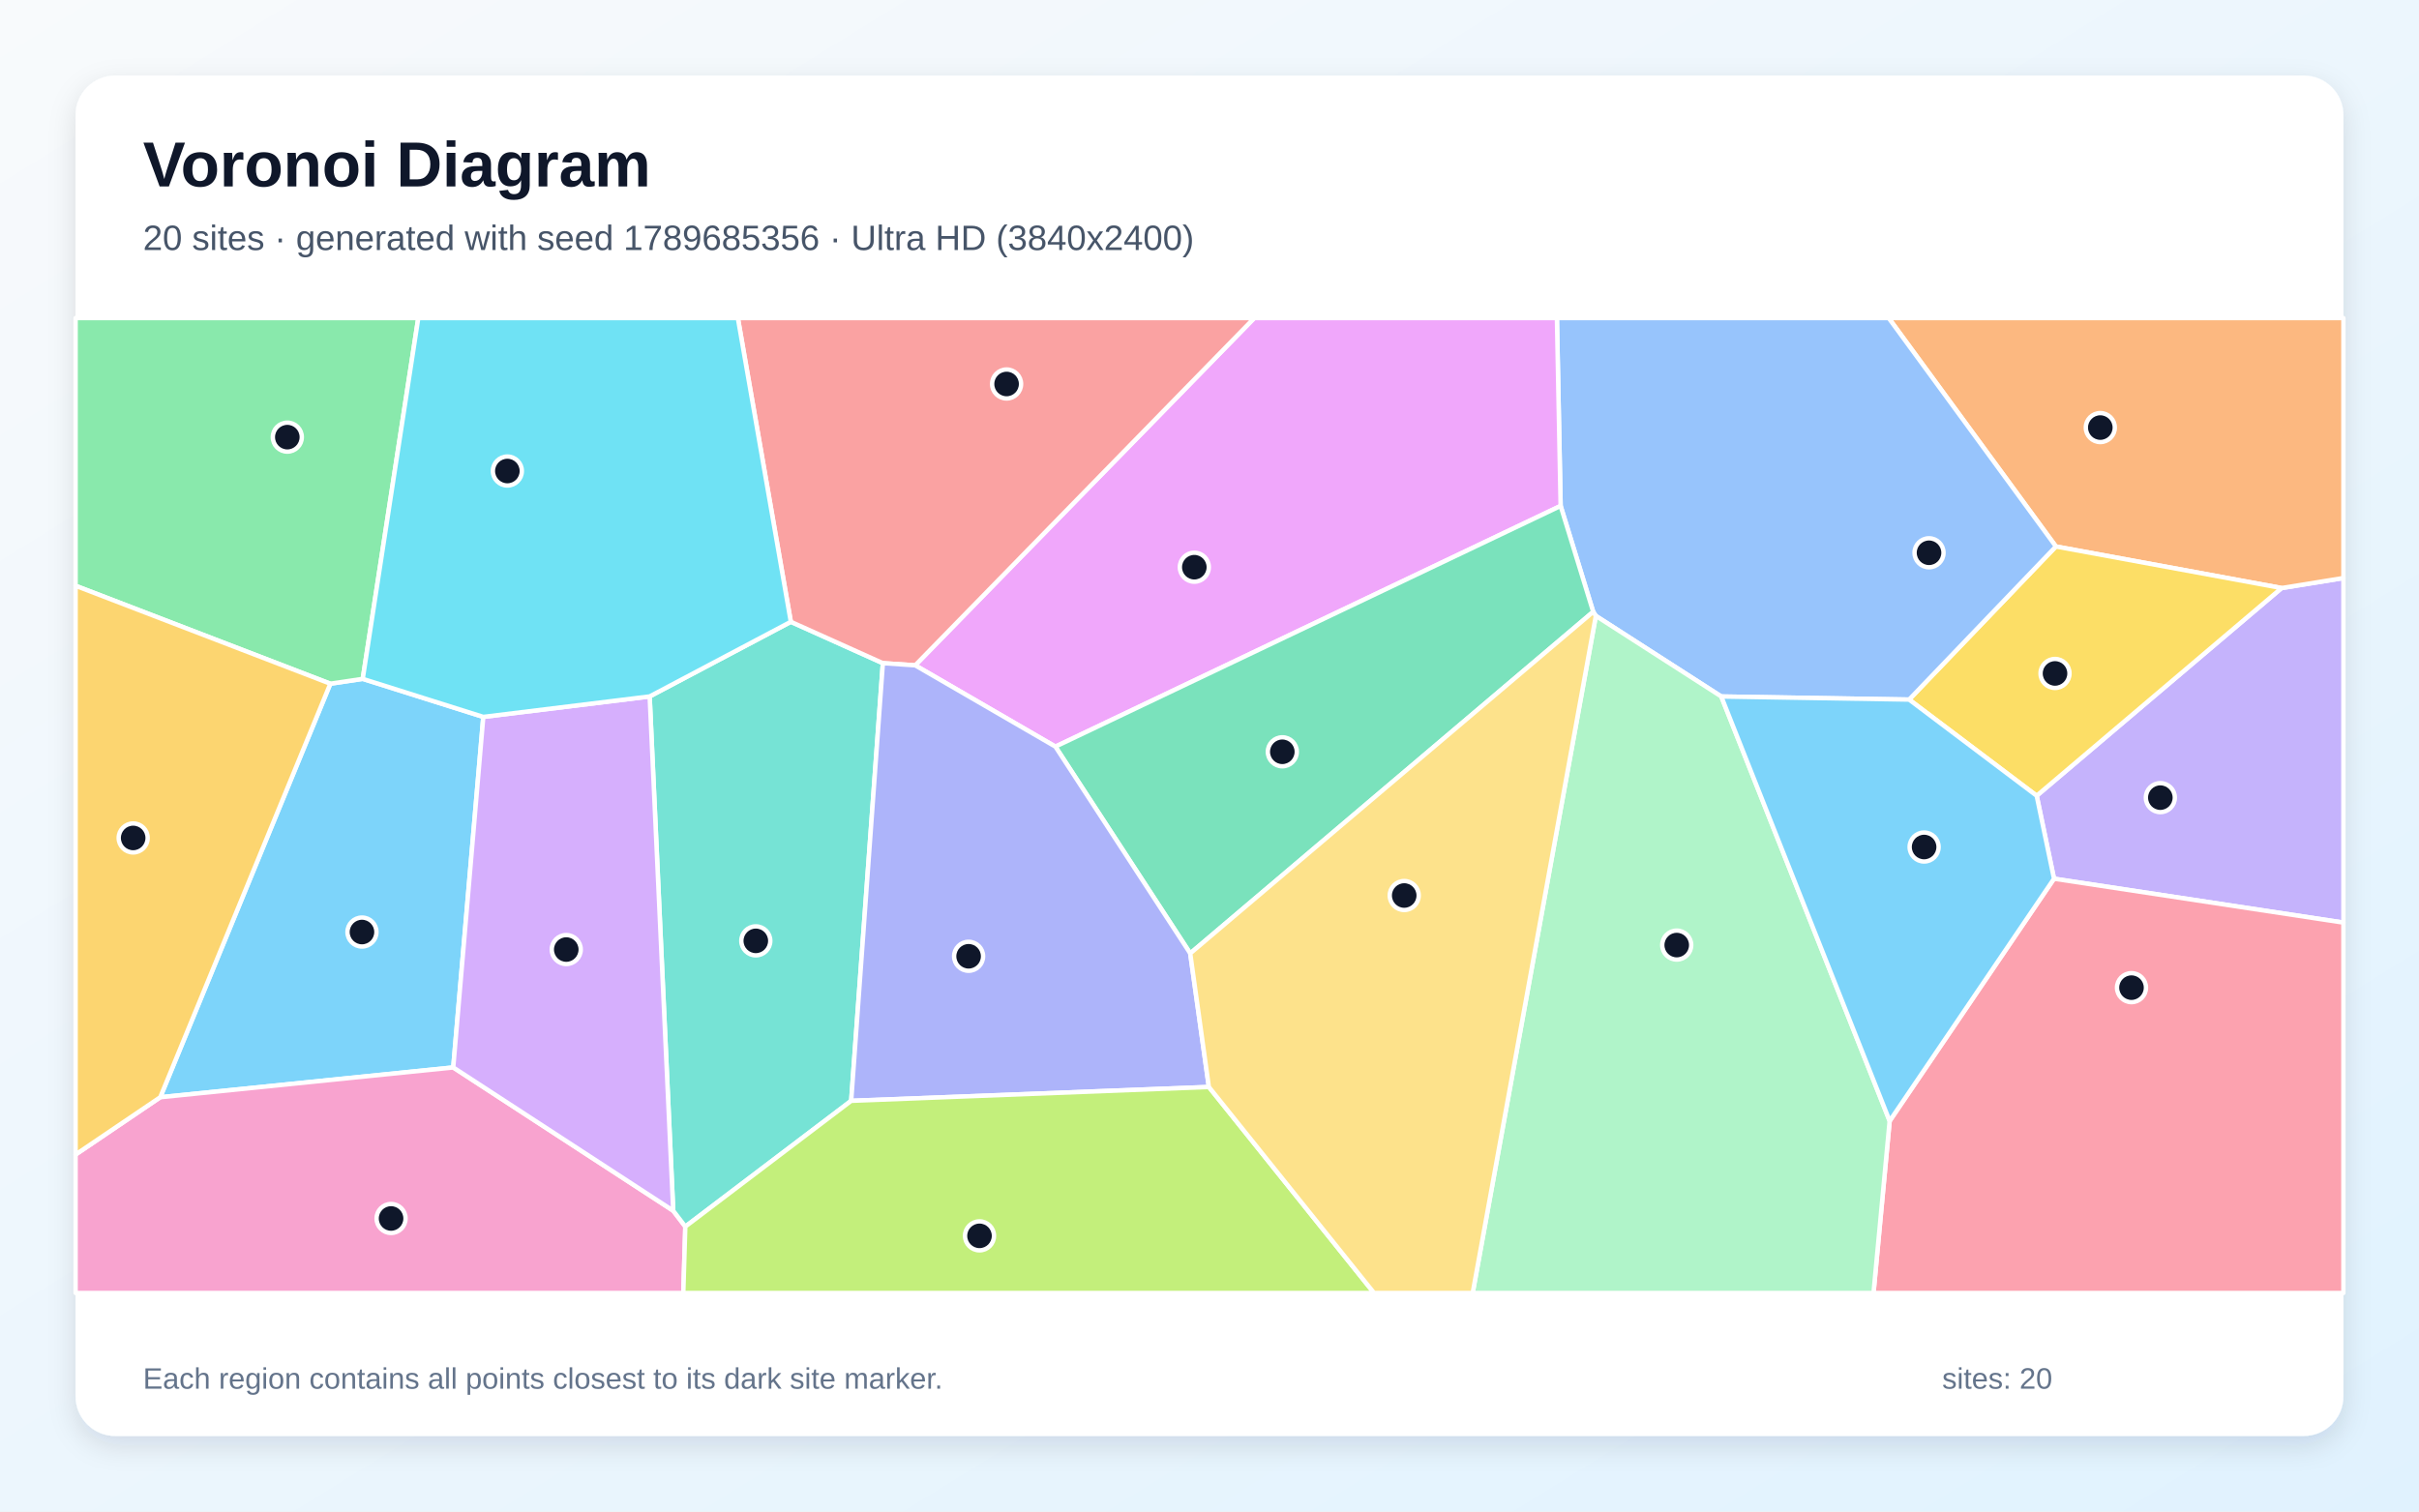
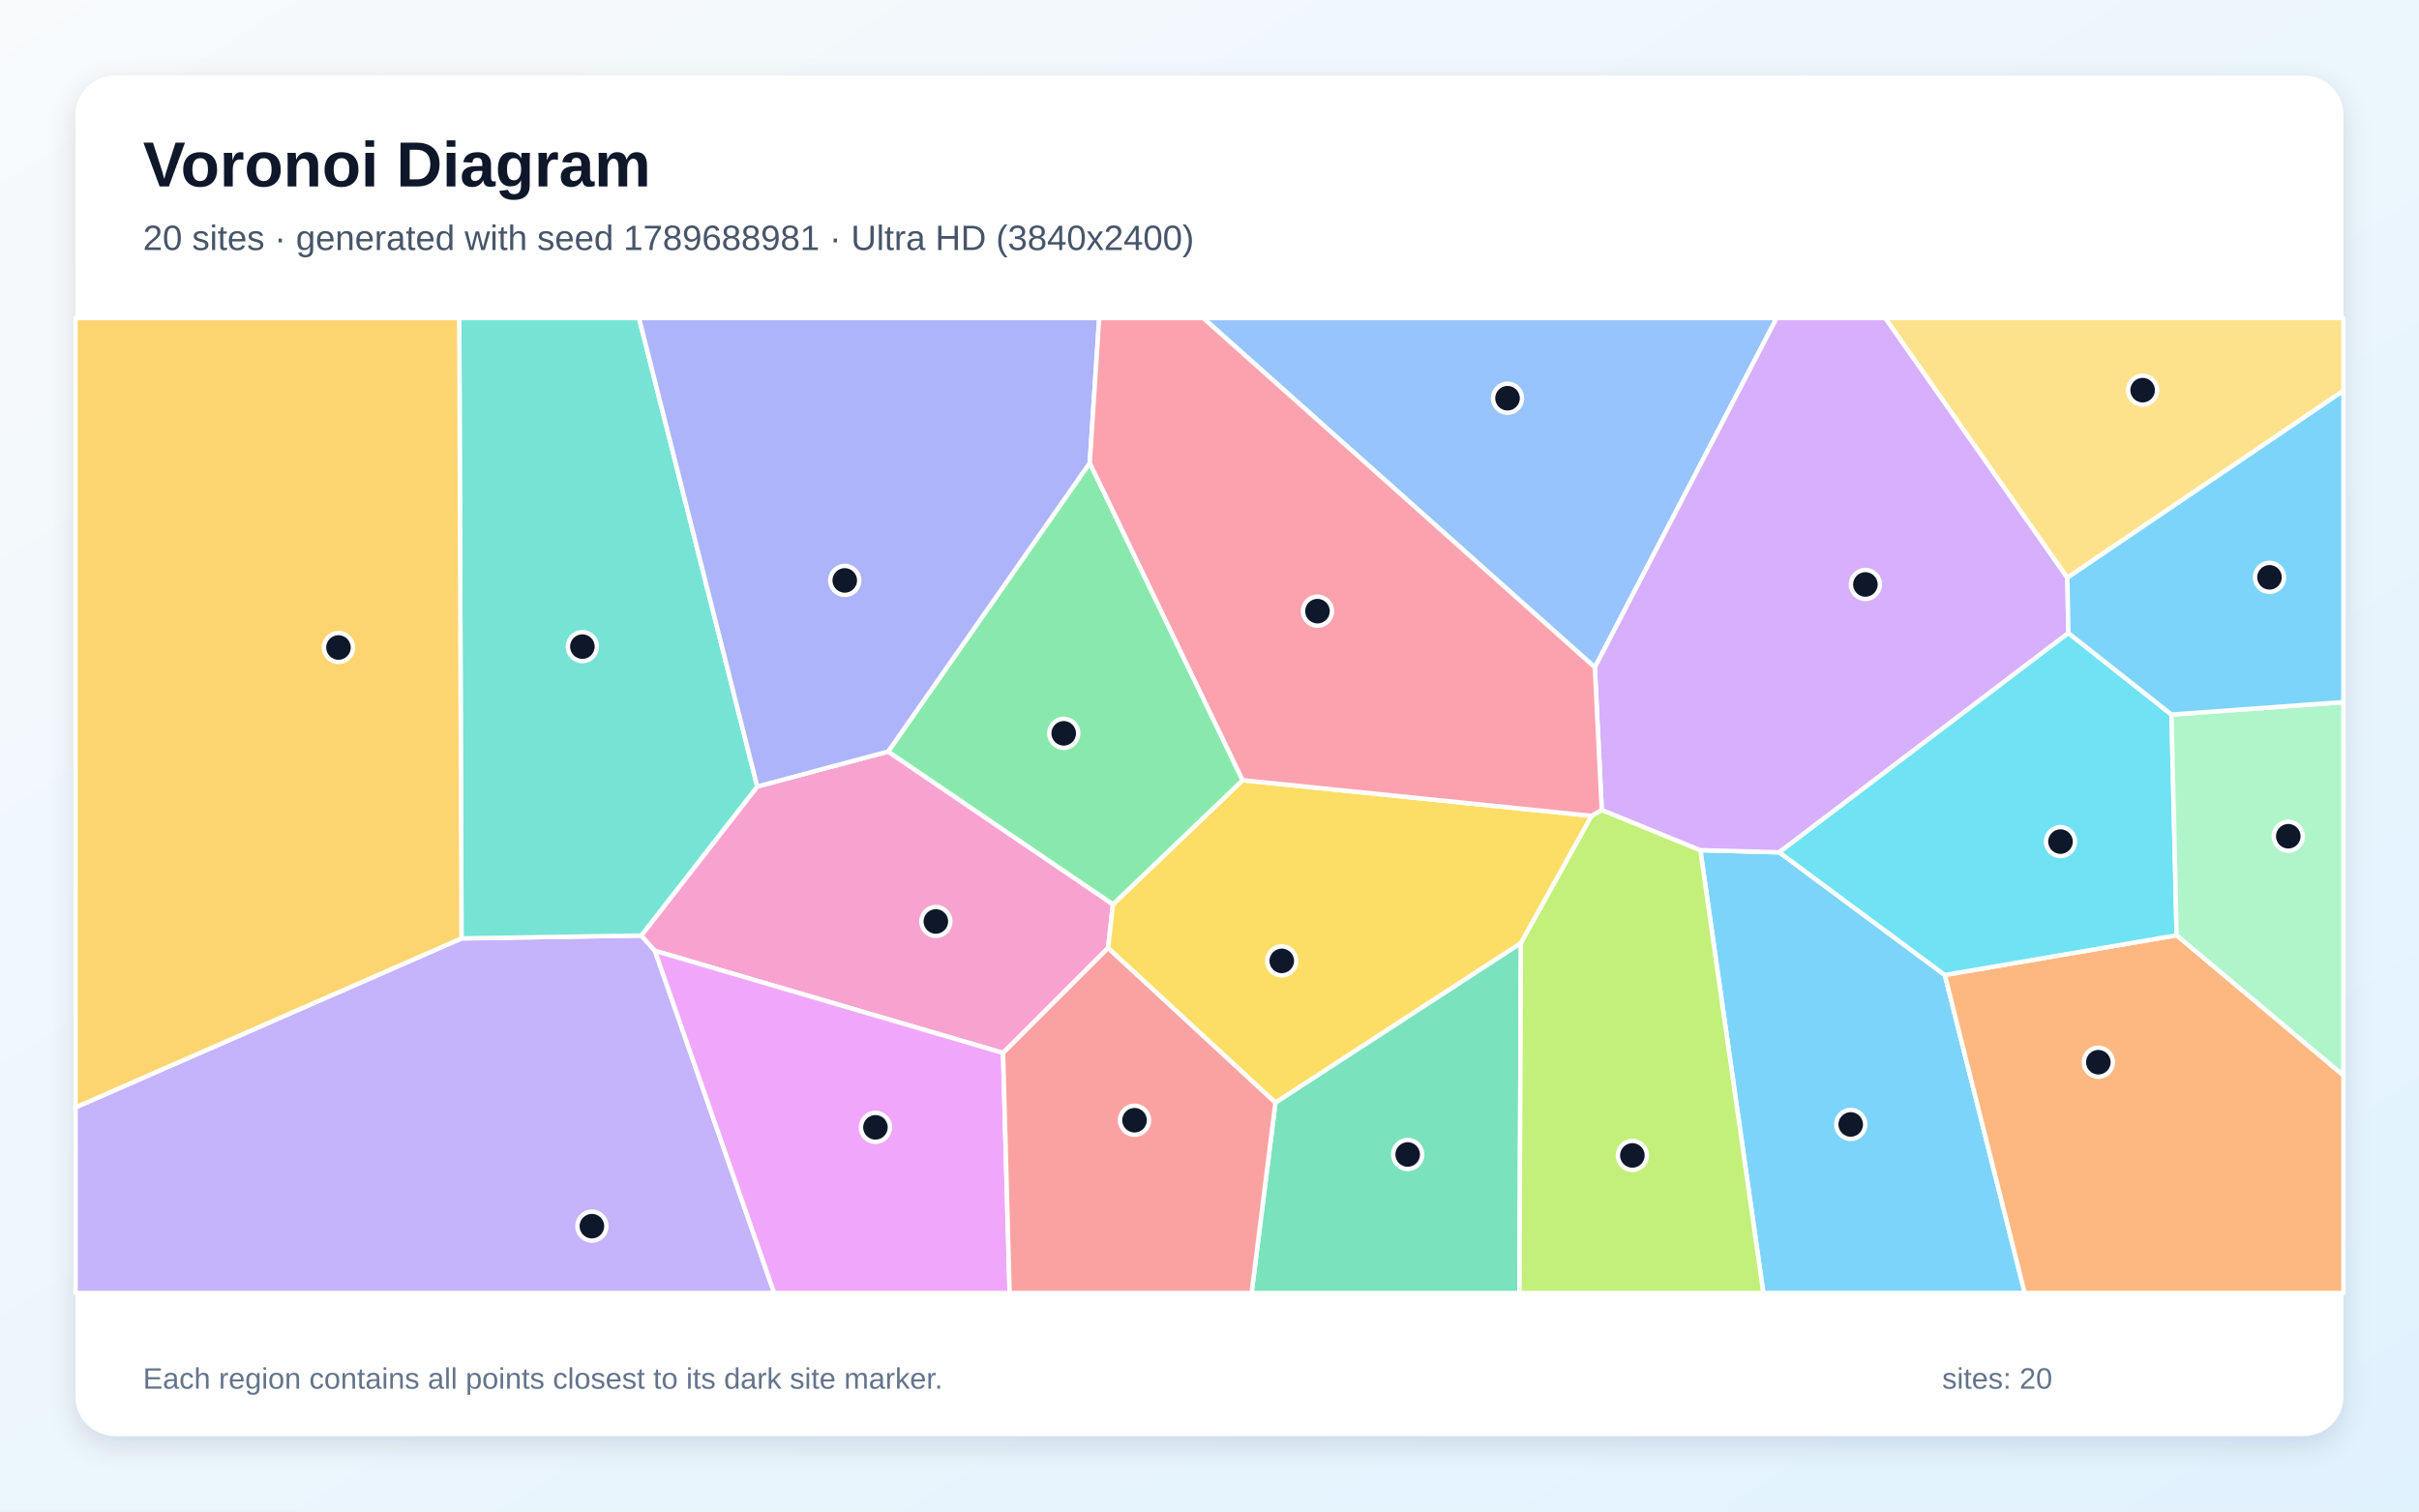
<svg xmlns="http://www.w3.org/2000/svg" width="3840" height="2400" viewBox="0 0 3840 2400" role="img" aria-labelledby="title description">
  <defs>
    <linearGradient id="background" x1="0" y1="0" x2="1" y2="1">
      <stop stop-color="#F8FAFC" />
      <stop offset="1" stop-color="#E0F2FE" />
    </linearGradient>
    <filter id="shadow" x="-5%" y="-5%" width="110%" height="110%">
      <feDropShadow dx="0" dy="15" stdDeviation="22" flood-color="#0F172A" flood-opacity=".12" />
    </filter>
  </defs>
  <rect width="3840" height="2400" fill="url(#background)" />
  <rect x="120" y="120" width="3600" height="2160" rx="63" fill="#FFFFFF" filter="url(#shadow)" />
  <g font-family="Arial, sans-serif">
    <text x="227" y="296" font-size="101" font-weight="700" fill="#0F172A">Voronoi Diagram</text>
-     <text x="227" y="397" font-size="56" fill="#475569">20 sites · generated with seed 1789685356 · Ultra HD (3840x2400)</text>
+     <text x="227" y="397" font-size="56" fill="#475569">20 sites · generated with seed 1789688981 · Ultra HD (3840x2400)</text>
  </g>
  <g stroke="#FFFFFF" stroke-width="7" stroke-linejoin="round">
-     <polygon points="524.4,1085.6 575.8,1077.9 767.2,1138.3 719.5,1694.9 254.4,1742.2" fill="#38BDF8" fill-opacity="0.65" />
-     <polygon points="3260.6,1395.2 3233.1,1263.5 3621.9,933.7 3720.0,917.8 3720.0,1464.9" fill="#A78BFA" fill-opacity="0.65" />
-     <polygon points="120.0,1833.2 254.4,1742.2 719.5,1694.9 1068.7,1922.4 1087.9,1947.6 1084.7,2053.0 120.0,2053.0" fill="#F472B6" fill-opacity="0.65" />
-     <polygon points="3621.9,933.7 3263.6,867.7 2998.2,505.0 3720.0,505.0 3720.0,917.8" fill="#FB923C" fill-opacity="0.65" />
-     <polygon points="3030.6,1110.8 3263.6,867.7 3621.9,933.7 3233.1,1263.5" fill="#FACC15" fill-opacity="0.65" />
-     <polygon points="575.8,1077.9 524.4,1085.6 120.0,930.1 120.0,505.0 664.0,505.0" fill="#4ADE80" fill-opacity="0.65" />
-     <polygon points="1087.9,1947.6 1068.7,1922.4 1031.3,1105.8 1255.4,987.3 1401.5,1053.0 1351.2,1747.9" fill="#2DD4BF" fill-opacity="0.65" />
-     <polygon points="2732.4,1105.9 2533.3,977.9 2529.1,971.4 2477.4,803.3 2471.5,505.0 2998.2,505.0 3263.6,867.7 3030.6,1110.8" fill="#60A5FA" fill-opacity="0.65" />
-     <polygon points="1675.4,1185.5 1452.8,1056.4 1991.1,505.0 2471.5,505.0 2477.4,803.3" fill="#E879F9" fill-opacity="0.65" />
-     <polygon points="1889.4,1513.8 1675.4,1185.5 2477.4,803.3 2529.1,971.4" fill="#34D399" fill-opacity="0.65" />
-     <polygon points="1452.8,1056.4 1401.5,1053.0 1255.4,987.3 1171.3,505.0 1991.1,505.0" fill="#F87171" fill-opacity="0.65" />
-     <polygon points="1919.0,1725.9 1351.2,1747.9 1401.5,1053.0 1452.8,1056.4 1675.4,1185.5 1889.4,1513.8" fill="#818CF8" fill-opacity="0.65" />
-     <polygon points="120.0,1833.2 120.0,930.1 524.4,1085.6 254.4,1742.2" fill="#FBBF24" fill-opacity="0.65" />
-     <polygon points="1087.9,1947.6 1351.2,1747.9 1919.0,1725.9 2181.2,2053.0 1084.7,2053.0" fill="#A3E635" fill-opacity="0.65" />
-     <polygon points="1031.3,1105.8 1068.7,1922.4 719.5,1694.9 767.2,1138.3" fill="#C084FC" fill-opacity="0.65" />
-     <polygon points="2999.7,1779.9 3260.6,1395.2 3720.0,1464.9 3720.0,2053.0 2974.1,2053.0" fill="#FB7185" fill-opacity="0.65" />
-     <polygon points="1255.4,987.3 1031.3,1105.8 767.2,1138.3 575.8,1077.9 664.0,505.0 1171.3,505.0" fill="#22D3EE" fill-opacity="0.65" />
-     <polygon points="2533.3,977.9 2732.4,1105.9 2999.7,1779.9 2974.1,2053.0 2337.8,2053.0" fill="#86EFAC" fill-opacity="0.65" />
-     <polygon points="1919.0,1725.9 1889.4,1513.8 2529.1,971.4 2533.3,977.9 2337.8,2053.0 2181.2,2053.0" fill="#FCD34D" fill-opacity="0.65" />
-     <polygon points="2732.4,1105.9 3030.6,1110.8 3233.1,1263.5 3260.6,1395.2 2999.7,1779.9" fill="#38BDF8" fill-opacity="0.65" />
+     <polygon points="2699.2,1349.9 2824.5,1353.3 3087.3,1548.1 3214.1,2053.0 2799.2,2053.0" fill="#38BDF8" fill-opacity="0.65" />
+     <polygon points="120.0,1758.2 732.6,1490.0 1018.0,1485.4 1039.6,1509.7 1229.0,2053.0 120.0,2053.0" fill="#A78BFA" fill-opacity="0.65" />
+     <polygon points="1592.3,1671.9 1039.6,1509.7 1018.0,1485.4 1202.1,1248.8 1409.9,1193.3 1766.8,1435.9 1758.9,1505.3" fill="#F472B6" fill-opacity="0.65" />
+     <polygon points="3087.3,1548.1 3455.3,1485.0 3720.0,1707.4 3720.0,2053.0 3214.1,2053.0" fill="#FB923C" fill-opacity="0.65" />
+     <polygon points="2526.6,1295.4 2414.4,1497.5 2024.7,1750.9 1758.9,1505.3 1766.8,1435.9 1972.6,1238.8" fill="#FACC15" fill-opacity="0.65" />
+     <polygon points="1729.9,735.0 1972.6,1238.8 1766.8,1435.9 1409.9,1193.3" fill="#4ADE80" fill-opacity="0.65" />
+     <polygon points="1202.1,1248.8 1018.0,1485.4 732.6,1490.0 729.0,505.0 1014.4,505.0" fill="#2DD4BF" fill-opacity="0.65" />
+     <polygon points="2531.7,1059.6 1910.1,505.0 2820.3,505.0" fill="#60A5FA" fill-opacity="0.65" />
+     <polygon points="1039.6,1509.7 1592.3,1671.9 1602.7,2053.0 1229.0,2053.0" fill="#E879F9" fill-opacity="0.65" />
+     <polygon points="2024.7,1750.9 2414.4,1497.5 2412.0,2053.0 1986.8,2053.0" fill="#34D399" fill-opacity="0.65" />
+     <polygon points="1592.3,1671.9 1758.9,1505.3 2024.7,1750.9 1986.8,2053.0 1602.7,2053.0" fill="#F87171" fill-opacity="0.65" />
+     <polygon points="1729.9,735.0 1409.9,1193.3 1202.1,1248.8 1014.4,505.0 1744.9,505.0" fill="#818CF8" fill-opacity="0.65" />
+     <polygon points="732.6,1490.0 120.0,1758.2 120.0,505.0 729.0,505.0" fill="#FBBF24" fill-opacity="0.65" />
+     <polygon points="2414.4,1497.5 2526.6,1295.4 2542.7,1286.0 2699.2,1349.9 2799.2,2053.0 2412.0,2053.0" fill="#A3E635" fill-opacity="0.65" />
+     <polygon points="3281.8,917.3 3283.4,1005.2 2824.5,1353.3 2699.2,1349.9 2542.7,1286.0 2531.7,1059.6 2820.3,505.0 2992.9,505.0" fill="#C084FC" fill-opacity="0.65" />
+     <polygon points="2542.7,1286.0 2526.6,1295.4 1972.6,1238.8 1729.9,735.0 1744.9,505.0 1910.1,505.0 2531.7,1059.6" fill="#FB7185" fill-opacity="0.65" />
+     <polygon points="3447.1,1134.6 3455.3,1485.0 3087.3,1548.1 2824.5,1353.3 3283.4,1005.2" fill="#22D3EE" fill-opacity="0.65" />
+     <polygon points="3455.3,1485.0 3447.1,1134.6 3720.0,1114.8 3720.0,1707.4" fill="#86EFAC" fill-opacity="0.65" />
+     <polygon points="3281.8,917.3 2992.9,505.0 3720.0,505.0 3720.0,620.4" fill="#FCD34D" fill-opacity="0.65" />
+     <polygon points="3447.1,1134.6 3283.4,1005.2 3281.8,917.3 3720.0,620.4 3720.0,1114.8" fill="#38BDF8" fill-opacity="0.65" />
  </g>
  <g>
-     <circle cx="574.6" cy="1479.9" r="23" fill="#0F172A" stroke="#FFFFFF" stroke-width="7" />
-     <circle cx="3429.4" cy="1266.5" r="23" fill="#0F172A" stroke="#FFFFFF" stroke-width="7" />
-     <circle cx="620.8" cy="1934.7" r="23" fill="#0F172A" stroke="#FFFFFF" stroke-width="7" />
-     <circle cx="3334.1" cy="678.9" r="23" fill="#0F172A" stroke="#FFFFFF" stroke-width="7" />
-     <circle cx="3262.2" cy="1069.3" r="23" fill="#0F172A" stroke="#FFFFFF" stroke-width="7" />
-     <circle cx="456.1" cy="694.1" r="23" fill="#0F172A" stroke="#FFFFFF" stroke-width="7" />
-     <circle cx="1199.8" cy="1493.9" r="23" fill="#0F172A" stroke="#FFFFFF" stroke-width="7" />
-     <circle cx="3062.2" cy="877.7" r="23" fill="#0F172A" stroke="#FFFFFF" stroke-width="7" />
-     <circle cx="1895.9" cy="900.6" r="23" fill="#0F172A" stroke="#FFFFFF" stroke-width="7" />
-     <circle cx="2035.6" cy="1193.7" r="23" fill="#0F172A" stroke="#FFFFFF" stroke-width="7" />
-     <circle cx="1597.9" cy="609.7" r="23" fill="#0F172A" stroke="#FFFFFF" stroke-width="7" />
-     <circle cx="1537.6" cy="1518.4" r="23" fill="#0F172A" stroke="#FFFFFF" stroke-width="7" />
-     <circle cx="211.4" cy="1330.5" r="23" fill="#0F172A" stroke="#FFFFFF" stroke-width="7" />
-     <circle cx="1554.9" cy="1962.3" r="23" fill="#0F172A" stroke="#FFFFFF" stroke-width="7" />
-     <circle cx="898.9" cy="1507.7" r="23" fill="#0F172A" stroke="#FFFFFF" stroke-width="7" />
-     <circle cx="3383.6" cy="1568.2" r="23" fill="#0F172A" stroke="#FFFFFF" stroke-width="7" />
-     <circle cx="805.4" cy="747.9" r="23" fill="#0F172A" stroke="#FFFFFF" stroke-width="7" />
-     <circle cx="2661.7" cy="1500.6" r="23" fill="#0F172A" stroke="#FFFFFF" stroke-width="7" />
-     <circle cx="2229.1" cy="1421.9" r="23" fill="#0F172A" stroke="#FFFFFF" stroke-width="7" />
-     <circle cx="3054.4" cy="1344.9" r="23" fill="#0F172A" stroke="#FFFFFF" stroke-width="7" />
+     <circle cx="2937.9" cy="1785.4" r="23" fill="#0F172A" stroke="#FFFFFF" stroke-width="7" />
+     <circle cx="939.6" cy="1946.9" r="23" fill="#0F172A" stroke="#FFFFFF" stroke-width="7" />
+     <circle cx="1485.6" cy="1463.1" r="23" fill="#0F172A" stroke="#FFFFFF" stroke-width="7" />
+     <circle cx="3331.0" cy="1686.6" r="23" fill="#0F172A" stroke="#FFFFFF" stroke-width="7" />
+     <circle cx="2034.7" cy="1525.7" r="23" fill="#0F172A" stroke="#FFFFFF" stroke-width="7" />
+     <circle cx="1688.6" cy="1164.4" r="23" fill="#0F172A" stroke="#FFFFFF" stroke-width="7" />
+     <circle cx="924.5" cy="1026.7" r="23" fill="#0F172A" stroke="#FFFFFF" stroke-width="7" />
+     <circle cx="2393.1" cy="632.3" r="23" fill="#0F172A" stroke="#FFFFFF" stroke-width="7" />
+     <circle cx="1389.7" cy="1790.0" r="23" fill="#0F172A" stroke="#FFFFFF" stroke-width="7" />
+     <circle cx="2234.6" cy="1833.1" r="23" fill="#0F172A" stroke="#FFFFFF" stroke-width="7" />
+     <circle cx="1801.0" cy="1778.7" r="23" fill="#0F172A" stroke="#FFFFFF" stroke-width="7" />
+     <circle cx="1341.0" cy="921.6" r="23" fill="#0F172A" stroke="#FFFFFF" stroke-width="7" />
+     <circle cx="537.3" cy="1028.1" r="23" fill="#0F172A" stroke="#FFFFFF" stroke-width="7" />
+     <circle cx="2591.3" cy="1834.6" r="23" fill="#0F172A" stroke="#FFFFFF" stroke-width="7" />
+     <circle cx="2961.2" cy="928.0" r="23" fill="#0F172A" stroke="#FFFFFF" stroke-width="7" />
+     <circle cx="2091.4" cy="970.4" r="23" fill="#0F172A" stroke="#FFFFFF" stroke-width="7" />
+     <circle cx="3270.9" cy="1336.3" r="23" fill="#0F172A" stroke="#FFFFFF" stroke-width="7" />
+     <circle cx="3632.5" cy="1327.8" r="23" fill="#0F172A" stroke="#FFFFFF" stroke-width="7" />
+     <circle cx="3401.3" cy="619.5" r="23" fill="#0F172A" stroke="#FFFFFF" stroke-width="7" />
+     <circle cx="3602.7" cy="916.7" r="23" fill="#0F172A" stroke="#FFFFFF" stroke-width="7" />
  </g>
  <g font-family="Arial, sans-serif" font-size="47" fill="#64748B">
    <text x="227" y="2205">Each region contains all points closest to its dark site marker.</text>
    <text x="3083" y="2205">sites: 20</text>
  </g>
</svg>
